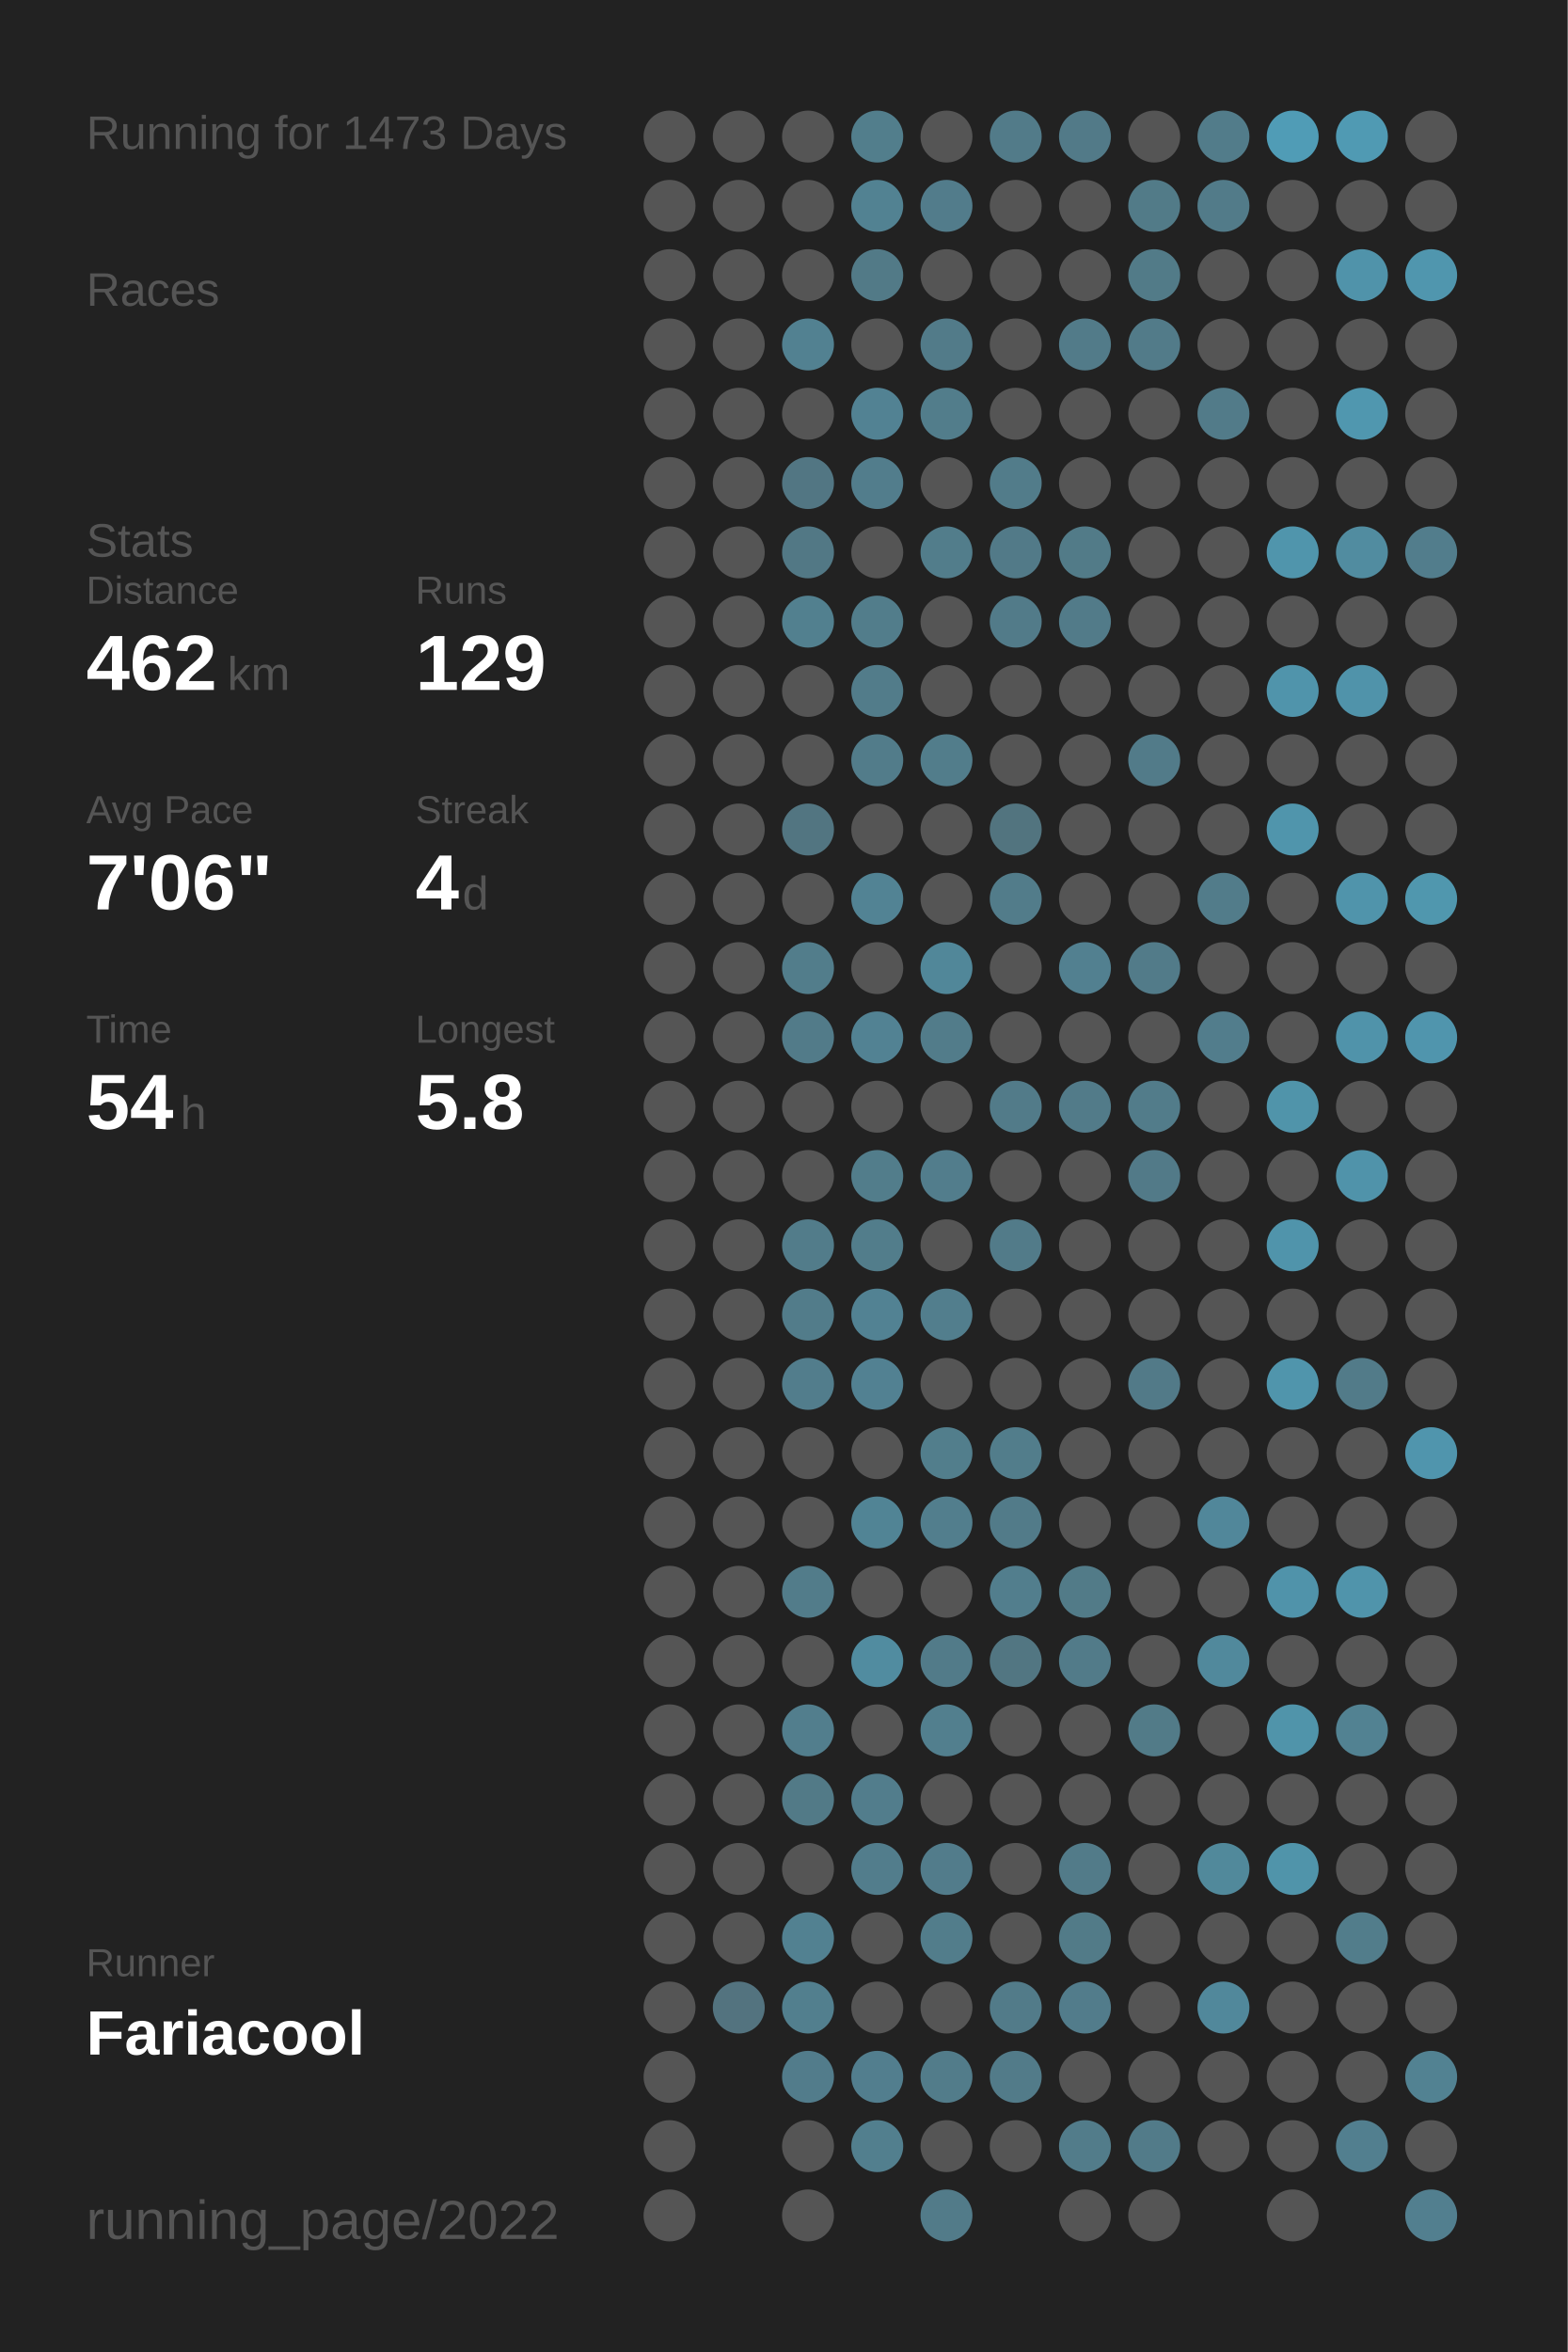
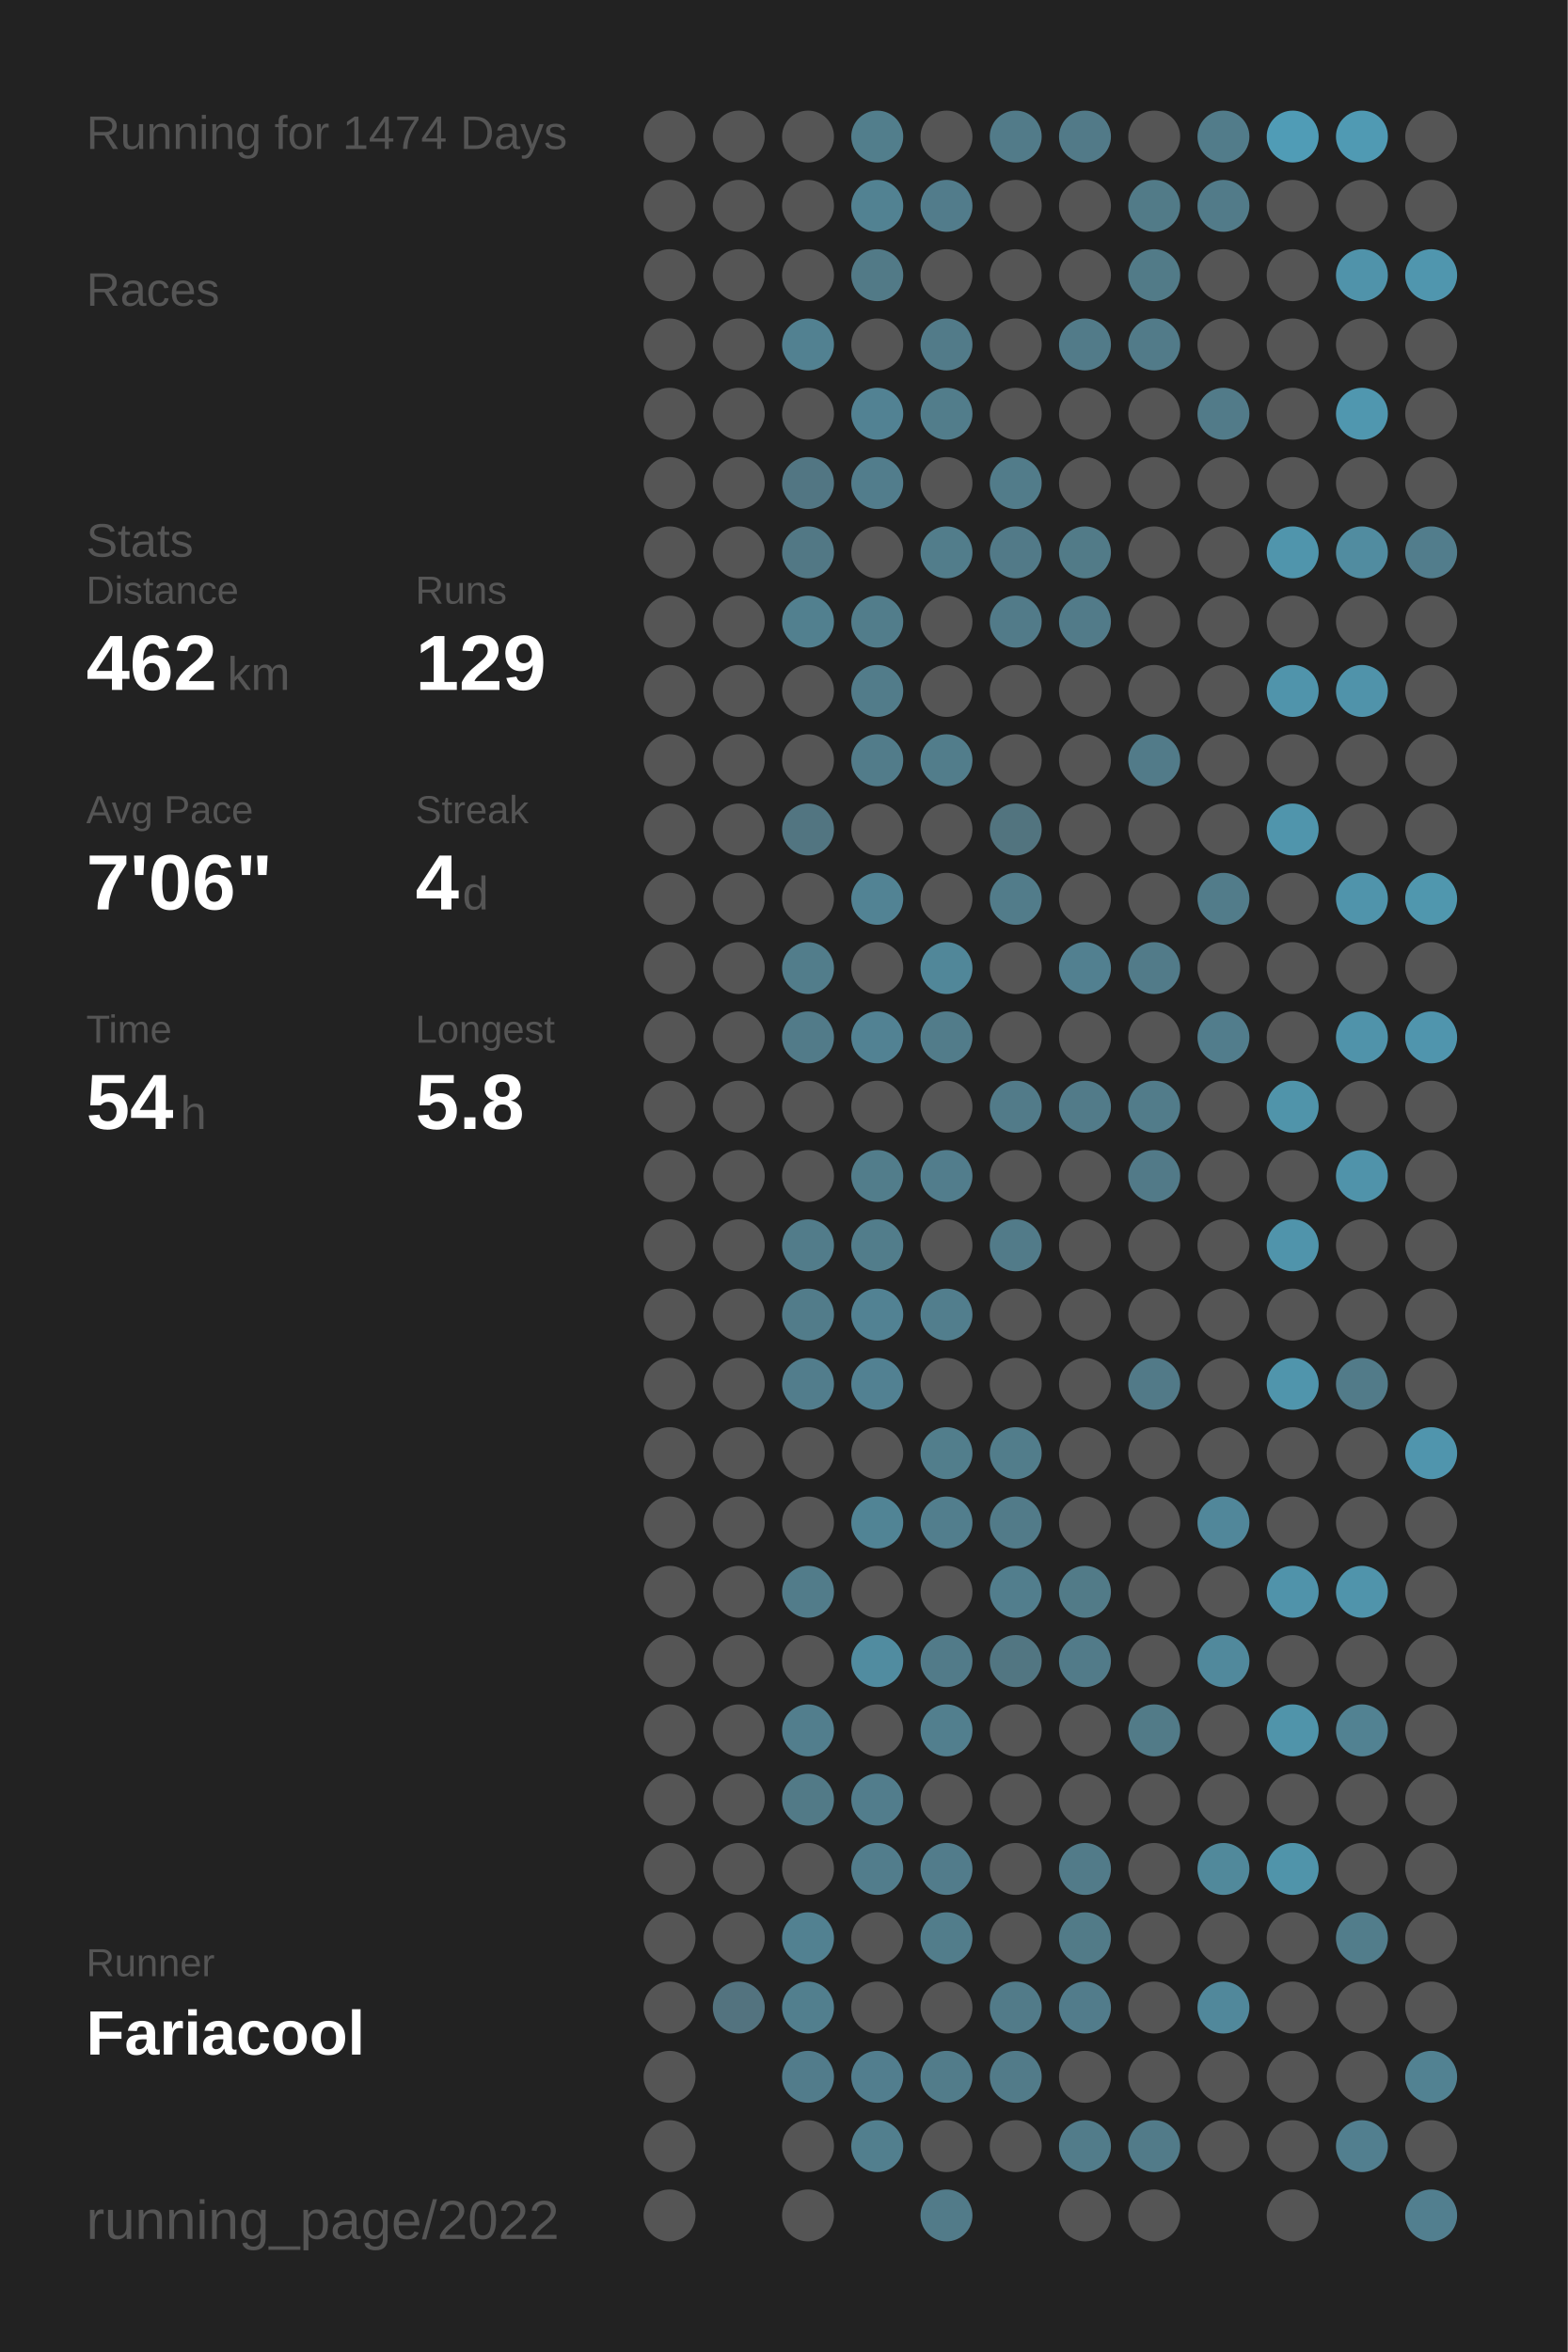
<svg xmlns="http://www.w3.org/2000/svg" baseProfile="full" height="300mm" version="1.1" viewBox="0,0,200,300" width="200mm">
  <defs />
  <rect fill="#222222" height="300" width="200" x="0" y="0" />
-   <text fill="#555555" style="font-size:6px; font-family:Arial;" x="11" y="19">Running for 1473 Days</text>
+   <text fill="#555555" style="font-size:6px; font-family:Arial;" x="11" y="19">Running for 1474 Days</text>
  <text fill="#555555" style="font-size:6px; font-family:Arial;" x="11" y="39">Races</text>
  <text fill="#555555" style="font-size:6px; font-family:Arial;" x="11" y="71">Stats</text>
  <text fill="#555555" style="font-size:5px; font-family:Arial;" x="11" y="77">Distance</text>
  <text fill="#FFFFFF" style="font-size:10px; font-family:Arial; font-weight:bold;" x="11" y="88">462</text>
  <text fill="#555555" style="font-size:6px; font-family:Arial;" x="29" y="88">km</text>
  <text fill="#555555" style="font-size:5px; font-family:Arial;" x="53" y="77">Runs</text>
  <text fill="#FFFFFF" style="font-size:10px; font-family:Arial; font-weight:bold;" x="53" y="88">129</text>
  <text fill="#555555" style="font-size:5px; font-family:Arial;" x="11" y="105">Avg Pace</text>
  <text fill="#FFFFFF" style="font-size:10px; font-family:Arial; font-weight:bold;" x="11" y="116">7'06"</text>
  <text fill="#555555" style="font-size:5px; font-family:Arial;" x="53" y="105">Streak</text>
  <text fill="#FFFFFF" style="font-size:10px; font-family:Arial; font-weight:bold;" x="53" y="116">4</text>
  <text fill="#555555" style="font-size:6px; font-family:Arial;" x="59" y="116">d</text>
  <text fill="#555555" style="font-size:5px; font-family:Arial;" x="11" y="133">Time</text>
  <text fill="#FFFFFF" style="font-size:10px; font-family:Arial; font-weight:bold;" x="11" y="144">54</text>
  <text fill="#555555" style="font-size:6px; font-family:Arial;" x="23" y="144">h</text>
  <text fill="#555555" style="font-size:5px; font-family:Arial;" x="53" y="133">Longest</text>
  <text fill="#FFFFFF" style="font-size:10px; font-family:Arial; font-weight:bold;" x="53" y="144">5.8</text>
  <text fill="#555555" style="font-size:5px; font-family:Arial;" x="11" y="252.065">Runner</text>
  <text fill="#FFFFFF" style="font-size:8px; font-family:Arial; font-weight:bold;" x="11" y="262.065">Fariacool</text>
  <text fill="#555555" style="font-size:7px; font-family:Arial;" x="11" y="285.581">running_page/2022</text>
  <circle cx="85.417" cy="17.419" fill="#555555" r="3.312" />
  <circle cx="85.417" cy="26.258" fill="#555555" r="3.312" />
  <circle cx="85.417" cy="35.097" fill="#555555" r="3.312" />
  <circle cx="85.417" cy="43.935" fill="#555555" r="3.312" />
  <circle cx="85.417" cy="52.774" fill="#555555" r="3.312" />
  <circle cx="85.417" cy="61.613" fill="#555555" r="3.312" />
  <circle cx="85.417" cy="70.452" fill="#555555" r="3.312" />
  <circle cx="85.417" cy="79.29" fill="#555555" r="3.312" />
  <circle cx="85.417" cy="88.129" fill="#555555" r="3.312" />
  <circle cx="85.417" cy="96.968" fill="#555555" r="3.312" />
  <circle cx="85.417" cy="105.806" fill="#555555" r="3.312" />
  <circle cx="85.417" cy="114.645" fill="#555555" r="3.312" />
  <circle cx="85.417" cy="123.484" fill="#555555" r="3.312" />
  <circle cx="85.417" cy="132.323" fill="#555555" r="3.312" />
  <circle cx="85.417" cy="141.161" fill="#555555" r="3.312" />
  <circle cx="85.417" cy="150" fill="#555555" r="3.312" />
  <circle cx="85.417" cy="158.839" fill="#555555" r="3.312" />
  <circle cx="85.417" cy="167.677" fill="#555555" r="3.312" />
  <circle cx="85.417" cy="176.516" fill="#555555" r="3.312" />
  <circle cx="85.417" cy="185.355" fill="#555555" r="3.312" />
  <circle cx="85.417" cy="194.194" fill="#555555" r="3.312" />
  <circle cx="85.417" cy="203.032" fill="#555555" r="3.312" />
  <circle cx="85.417" cy="211.871" fill="#555555" r="3.312" />
  <circle cx="85.417" cy="220.71" fill="#555555" r="3.312" />
  <circle cx="85.417" cy="229.548" fill="#555555" r="3.312" />
  <circle cx="85.417" cy="238.387" fill="#555555" r="3.312" />
  <circle cx="85.417" cy="247.226" fill="#555555" r="3.312" />
  <circle cx="85.417" cy="256.065" fill="#555555" r="3.312" />
  <circle cx="85.417" cy="264.903" fill="#555555" r="3.312" />
  <circle cx="85.417" cy="273.742" fill="#555555" r="3.312" />
  <circle cx="85.417" cy="282.581" fill="#555555" r="3.312" />
  <circle cx="94.25" cy="17.419" fill="#555555" r="3.312" />
  <circle cx="94.25" cy="26.258" fill="#555555" r="3.312" />
  <circle cx="94.25" cy="35.097" fill="#555555" r="3.312" />
  <circle cx="94.25" cy="43.935" fill="#555555" r="3.312" />
  <circle cx="94.25" cy="52.774" fill="#555555" r="3.312" />
  <circle cx="94.25" cy="61.613" fill="#555555" r="3.312" />
  <circle cx="94.25" cy="70.452" fill="#555555" r="3.312" />
  <circle cx="94.25" cy="79.29" fill="#555555" r="3.312" />
  <circle cx="94.25" cy="88.129" fill="#555555" r="3.312" />
  <circle cx="94.25" cy="96.968" fill="#555555" r="3.312" />
  <circle cx="94.25" cy="105.806" fill="#555555" r="3.312" />
  <circle cx="94.25" cy="114.645" fill="#555555" r="3.312" />
  <circle cx="94.25" cy="123.484" fill="#555555" r="3.312" />
  <circle cx="94.25" cy="132.323" fill="#555555" r="3.312" />
  <circle cx="94.25" cy="141.161" fill="#555555" r="3.312" />
  <circle cx="94.25" cy="150" fill="#555555" r="3.312" />
  <circle cx="94.25" cy="158.839" fill="#555555" r="3.312" />
  <circle cx="94.25" cy="167.677" fill="#555555" r="3.312" />
  <circle cx="94.25" cy="176.516" fill="#555555" r="3.312" />
  <circle cx="94.25" cy="185.355" fill="#555555" r="3.312" />
  <circle cx="94.25" cy="194.194" fill="#555555" r="3.312" />
  <circle cx="94.25" cy="203.032" fill="#555555" r="3.312" />
  <circle cx="94.25" cy="211.871" fill="#555555" r="3.312" />
  <circle cx="94.25" cy="220.71" fill="#555555" r="3.312" />
  <circle cx="94.25" cy="229.548" fill="#555555" r="3.312" />
  <circle cx="94.25" cy="238.387" fill="#555555" r="3.312" />
  <circle cx="94.25" cy="247.226" fill="#555555" r="3.312" />
  <circle cx="94.25" cy="256.065" fill="#53737f" r="3.312" />
  <circle cx="103.083" cy="17.419" fill="#555555" r="3.312" />
  <circle cx="103.083" cy="26.258" fill="#555555" r="3.312" />
  <circle cx="103.083" cy="35.097" fill="#555555" r="3.312" />
  <circle cx="103.083" cy="43.935" fill="#528191" r="3.312" />
  <circle cx="103.083" cy="52.774" fill="#555555" r="3.312" />
  <circle cx="103.083" cy="61.613" fill="#527683" r="3.312" />
  <circle cx="103.083" cy="70.452" fill="#527885" r="3.312" />
  <circle cx="103.083" cy="79.29" fill="#52808f" r="3.312" />
  <circle cx="103.083" cy="88.129" fill="#555555" r="3.312" />
  <circle cx="103.083" cy="96.968" fill="#555555" r="3.312" />
  <circle cx="103.083" cy="105.806" fill="#527581" r="3.312" />
  <circle cx="103.083" cy="114.645" fill="#555555" r="3.312" />
  <circle cx="103.083" cy="123.484" fill="#527d8b" r="3.312" />
  <circle cx="103.083" cy="132.323" fill="#527b89" r="3.312" />
  <circle cx="103.083" cy="141.161" fill="#555555" r="3.312" />
  <circle cx="103.083" cy="150" fill="#555555" r="3.312" />
  <circle cx="103.083" cy="158.839" fill="#527c8a" r="3.312" />
  <circle cx="103.083" cy="167.677" fill="#527c8a" r="3.312" />
  <circle cx="103.083" cy="176.516" fill="#527d8c" r="3.312" />
  <circle cx="103.083" cy="185.355" fill="#555555" r="3.312" />
  <circle cx="103.083" cy="194.194" fill="#555555" r="3.312" />
  <circle cx="103.083" cy="203.032" fill="#527c8a" r="3.312" />
  <circle cx="103.083" cy="211.871" fill="#555555" r="3.312" />
  <circle cx="103.083" cy="220.71" fill="#527e8d" r="3.312" />
  <circle cx="103.083" cy="229.548" fill="#527a87" r="3.312" />
  <circle cx="103.083" cy="238.387" fill="#555555" r="3.312" />
  <circle cx="103.083" cy="247.226" fill="#528191" r="3.312" />
  <circle cx="103.083" cy="256.065" fill="#527f8e" r="3.312" />
  <circle cx="103.083" cy="264.903" fill="#527c8b" r="3.312" />
  <circle cx="103.083" cy="273.742" fill="#555555" r="3.312" />
  <circle cx="103.083" cy="282.581" fill="#555555" r="3.312" />
  <circle cx="111.917" cy="17.419" fill="#527e8c" r="3.312" />
  <circle cx="111.917" cy="26.258" fill="#528292" r="3.312" />
  <circle cx="111.917" cy="35.097" fill="#527a87" r="3.312" />
  <circle cx="111.917" cy="43.935" fill="#555555" r="3.312" />
  <circle cx="111.917" cy="52.774" fill="#528293" r="3.312" />
  <circle cx="111.917" cy="61.613" fill="#527d8c" r="3.312" />
  <circle cx="111.917" cy="70.452" fill="#555555" r="3.312" />
  <circle cx="111.917" cy="79.29" fill="#527d8b" r="3.312" />
  <circle cx="111.917" cy="88.129" fill="#527c8a" r="3.312" />
  <circle cx="111.917" cy="96.968" fill="#527c8a" r="3.312" />
  <circle cx="111.917" cy="105.806" fill="#555555" r="3.312" />
  <circle cx="111.917" cy="114.645" fill="#528394" r="3.312" />
  <circle cx="111.917" cy="123.484" fill="#555555" r="3.312" />
  <circle cx="111.917" cy="132.323" fill="#528293" r="3.312" />
  <circle cx="111.917" cy="141.161" fill="#555555" r="3.312" />
  <circle cx="111.917" cy="150" fill="#527d8b" r="3.312" />
  <circle cx="111.917" cy="158.839" fill="#527d8b" r="3.312" />
  <circle cx="111.917" cy="167.677" fill="#528293" r="3.312" />
  <circle cx="111.917" cy="176.516" fill="#528192" r="3.312" />
  <circle cx="111.917" cy="185.355" fill="#555555" r="3.312" />
  <circle cx="111.917" cy="194.194" fill="#518495" r="3.312" />
  <circle cx="111.917" cy="203.032" fill="#555555" r="3.312" />
  <circle cx="111.917" cy="211.871" fill="#518ca0" r="3.312" />
  <circle cx="111.917" cy="220.71" fill="#555555" r="3.312" />
  <circle cx="111.917" cy="229.548" fill="#527d8c" r="3.312" />
  <circle cx="111.917" cy="238.387" fill="#527d8c" r="3.312" />
  <circle cx="111.917" cy="247.226" fill="#555555" r="3.312" />
  <circle cx="111.917" cy="256.065" fill="#555555" r="3.312" />
  <circle cx="111.917" cy="264.903" fill="#527e8e" r="3.312" />
  <circle cx="111.917" cy="273.742" fill="#527f8e" r="3.312" />
  <circle cx="120.75" cy="17.419" fill="#555555" r="3.312" />
  <circle cx="120.75" cy="26.258" fill="#527c8b" r="3.312" />
  <circle cx="120.75" cy="35.097" fill="#555555" r="3.312" />
  <circle cx="120.75" cy="43.935" fill="#527b89" r="3.312" />
  <circle cx="120.75" cy="52.774" fill="#527d8b" r="3.312" />
  <circle cx="120.75" cy="61.613" fill="#555555" r="3.312" />
  <circle cx="120.75" cy="70.452" fill="#527d8b" r="3.312" />
  <circle cx="120.75" cy="79.29" fill="#555555" r="3.312" />
  <circle cx="120.75" cy="88.129" fill="#555555" r="3.312" />
  <circle cx="120.75" cy="96.968" fill="#527d8b" r="3.312" />
  <circle cx="120.75" cy="105.806" fill="#555555" r="3.312" />
  <circle cx="120.75" cy="114.645" fill="#555555" r="3.312" />
  <circle cx="120.75" cy="123.484" fill="#518799" r="3.312" />
  <circle cx="120.75" cy="132.323" fill="#527c8a" r="3.312" />
  <circle cx="120.75" cy="141.161" fill="#555555" r="3.312" />
  <circle cx="120.75" cy="150" fill="#527d8c" r="3.312" />
  <circle cx="120.75" cy="158.839" fill="#555555" r="3.312" />
  <circle cx="120.75" cy="167.677" fill="#527e8d" r="3.312" />
  <circle cx="120.75" cy="176.516" fill="#555555" r="3.312" />
  <circle cx="120.75" cy="185.355" fill="#527e8c" r="3.312" />
  <circle cx="120.75" cy="194.194" fill="#527e8d" r="3.312" />
  <circle cx="120.75" cy="203.032" fill="#555555" r="3.312" />
  <circle cx="120.75" cy="211.871" fill="#527b89" r="3.312" />
  <circle cx="120.75" cy="220.71" fill="#527f8e" r="3.312" />
  <circle cx="120.75" cy="229.548" fill="#555555" r="3.312" />
  <circle cx="120.75" cy="238.387" fill="#527c8b" r="3.312" />
  <circle cx="120.75" cy="247.226" fill="#527d8b" r="3.312" />
  <circle cx="120.75" cy="256.065" fill="#555555" r="3.312" />
  <circle cx="120.75" cy="264.903" fill="#527c8a" r="3.312" />
  <circle cx="120.75" cy="273.742" fill="#555555" r="3.312" />
  <circle cx="120.75" cy="282.581" fill="#527b89" r="3.312" />
  <circle cx="129.583" cy="17.419" fill="#527b89" r="3.312" />
  <circle cx="129.583" cy="26.258" fill="#555555" r="3.312" />
  <circle cx="129.583" cy="35.097" fill="#555555" r="3.312" />
  <circle cx="129.583" cy="43.935" fill="#555555" r="3.312" />
  <circle cx="129.583" cy="52.774" fill="#555555" r="3.312" />
  <circle cx="129.583" cy="61.613" fill="#527c8a" r="3.312" />
  <circle cx="129.583" cy="70.452" fill="#527a88" r="3.312" />
  <circle cx="129.583" cy="79.29" fill="#527b89" r="3.312" />
  <circle cx="129.583" cy="88.129" fill="#555555" r="3.312" />
  <circle cx="129.583" cy="96.968" fill="#555555" r="3.312" />
  <circle cx="129.583" cy="105.806" fill="#52747f" r="3.312" />
  <circle cx="129.583" cy="114.645" fill="#527c8a" r="3.312" />
  <circle cx="129.583" cy="123.484" fill="#555555" r="3.312" />
  <circle cx="129.583" cy="132.323" fill="#555555" r="3.312" />
  <circle cx="129.583" cy="141.161" fill="#527b89" r="3.312" />
  <circle cx="129.583" cy="150" fill="#555555" r="3.312" />
  <circle cx="129.583" cy="158.839" fill="#527b89" r="3.312" />
  <circle cx="129.583" cy="167.677" fill="#555555" r="3.312" />
  <circle cx="129.583" cy="176.516" fill="#555555" r="3.312" />
  <circle cx="129.583" cy="185.355" fill="#527d8b" r="3.312" />
  <circle cx="129.583" cy="194.194" fill="#527b89" r="3.312" />
  <circle cx="129.583" cy="203.032" fill="#527e8d" r="3.312" />
  <circle cx="129.583" cy="211.871" fill="#527682" r="3.312" />
  <circle cx="129.583" cy="220.71" fill="#555555" r="3.312" />
  <circle cx="129.583" cy="229.548" fill="#555555" r="3.312" />
  <circle cx="129.583" cy="238.387" fill="#555555" r="3.312" />
  <circle cx="129.583" cy="247.226" fill="#555555" r="3.312" />
  <circle cx="129.583" cy="256.065" fill="#527b89" r="3.312" />
  <circle cx="129.583" cy="264.903" fill="#527b89" r="3.312" />
  <circle cx="129.583" cy="273.742" fill="#555555" r="3.312" />
  <circle cx="138.417" cy="17.419" fill="#527a88" r="3.312" />
  <circle cx="138.417" cy="26.258" fill="#555555" r="3.312" />
  <circle cx="138.417" cy="35.097" fill="#555555" r="3.312" />
  <circle cx="138.417" cy="43.935" fill="#527b89" r="3.312" />
  <circle cx="138.417" cy="52.774" fill="#555555" r="3.312" />
  <circle cx="138.417" cy="61.613" fill="#555555" r="3.312" />
  <circle cx="138.417" cy="70.452" fill="#527b88" r="3.312" />
  <circle cx="138.417" cy="79.29" fill="#527b89" r="3.312" />
  <circle cx="138.417" cy="88.129" fill="#555555" r="3.312" />
  <circle cx="138.417" cy="96.968" fill="#555555" r="3.312" />
  <circle cx="138.417" cy="105.806" fill="#555555" r="3.312" />
  <circle cx="138.417" cy="114.645" fill="#555555" r="3.312" />
  <circle cx="138.417" cy="123.484" fill="#528090" r="3.312" />
  <circle cx="138.417" cy="132.323" fill="#555555" r="3.312" />
  <circle cx="138.417" cy="141.161" fill="#527b89" r="3.312" />
  <circle cx="138.417" cy="150" fill="#555555" r="3.312" />
  <circle cx="138.417" cy="158.839" fill="#555555" r="3.312" />
  <circle cx="138.417" cy="167.677" fill="#555555" r="3.312" />
  <circle cx="138.417" cy="176.516" fill="#555555" r="3.312" />
  <circle cx="138.417" cy="185.355" fill="#555555" r="3.312" />
  <circle cx="138.417" cy="194.194" fill="#555555" r="3.312" />
  <circle cx="138.417" cy="203.032" fill="#527b88" r="3.312" />
  <circle cx="138.417" cy="211.871" fill="#527b89" r="3.312" />
  <circle cx="138.417" cy="220.71" fill="#555555" r="3.312" />
  <circle cx="138.417" cy="229.548" fill="#555555" r="3.312" />
  <circle cx="138.417" cy="238.387" fill="#527b89" r="3.312" />
  <circle cx="138.417" cy="247.226" fill="#527b88" r="3.312" />
  <circle cx="138.417" cy="256.065" fill="#527c8b" r="3.312" />
  <circle cx="138.417" cy="264.903" fill="#555555" r="3.312" />
  <circle cx="138.417" cy="273.742" fill="#527c8a" r="3.312" />
  <circle cx="138.417" cy="282.581" fill="#555555" r="3.312" />
  <circle cx="147.25" cy="17.419" fill="#555555" r="3.312" />
  <circle cx="147.25" cy="26.258" fill="#527b88" r="3.312" />
  <circle cx="147.25" cy="35.097" fill="#527b88" r="3.312" />
  <circle cx="147.25" cy="43.935" fill="#527b89" r="3.312" />
  <circle cx="147.25" cy="52.774" fill="#555555" r="3.312" />
  <circle cx="147.25" cy="61.613" fill="#555555" r="3.312" />
  <circle cx="147.25" cy="70.452" fill="#555555" r="3.312" />
  <circle cx="147.25" cy="79.29" fill="#555555" r="3.312" />
  <circle cx="147.25" cy="88.129" fill="#555555" r="3.312" />
  <circle cx="147.25" cy="96.968" fill="#527b89" r="3.312" />
  <circle cx="147.25" cy="105.806" fill="#555555" r="3.312" />
  <circle cx="147.25" cy="114.645" fill="#555555" r="3.312" />
  <circle cx="147.25" cy="123.484" fill="#527b89" r="3.312" />
  <circle cx="147.25" cy="132.323" fill="#555555" r="3.312" />
  <circle cx="147.25" cy="141.161" fill="#527c8a" r="3.312" />
  <circle cx="147.25" cy="150" fill="#527a88" r="3.312" />
  <circle cx="147.25" cy="158.839" fill="#555555" r="3.312" />
  <circle cx="147.25" cy="167.677" fill="#555555" r="3.312" />
  <circle cx="147.25" cy="176.516" fill="#527a88" r="3.312" />
  <circle cx="147.25" cy="185.355" fill="#555555" r="3.312" />
  <circle cx="147.25" cy="194.194" fill="#555555" r="3.312" />
  <circle cx="147.25" cy="203.032" fill="#555555" r="3.312" />
  <circle cx="147.25" cy="211.871" fill="#555555" r="3.312" />
  <circle cx="147.25" cy="220.71" fill="#527b88" r="3.312" />
  <circle cx="147.25" cy="229.548" fill="#555555" r="3.312" />
  <circle cx="147.25" cy="238.387" fill="#555555" r="3.312" />
  <circle cx="147.25" cy="247.226" fill="#555555" r="3.312" />
  <circle cx="147.25" cy="256.065" fill="#555555" r="3.312" />
  <circle cx="147.25" cy="264.903" fill="#555555" r="3.312" />
  <circle cx="147.25" cy="273.742" fill="#527b89" r="3.312" />
  <circle cx="147.25" cy="282.581" fill="#555555" r="3.312" />
  <circle cx="156.083" cy="17.419" fill="#527c8a" r="3.312" />
  <circle cx="156.083" cy="26.258" fill="#527b89" r="3.312" />
  <circle cx="156.083" cy="35.097" fill="#555555" r="3.312" />
  <circle cx="156.083" cy="43.935" fill="#555555" r="3.312" />
  <circle cx="156.083" cy="52.774" fill="#527b89" r="3.312" />
  <circle cx="156.083" cy="61.613" fill="#555555" r="3.312" />
  <circle cx="156.083" cy="70.452" fill="#555555" r="3.312" />
  <circle cx="156.083" cy="79.29" fill="#555555" r="3.312" />
  <circle cx="156.083" cy="88.129" fill="#555555" r="3.312" />
  <circle cx="156.083" cy="96.968" fill="#555555" r="3.312" />
  <circle cx="156.083" cy="105.806" fill="#555555" r="3.312" />
  <circle cx="156.083" cy="114.645" fill="#527c8a" r="3.312" />
  <circle cx="156.083" cy="123.484" fill="#555555" r="3.312" />
  <circle cx="156.083" cy="132.323" fill="#527d8c" r="3.312" />
  <circle cx="156.083" cy="141.161" fill="#555555" r="3.312" />
  <circle cx="156.083" cy="150" fill="#555555" r="3.312" />
  <circle cx="156.083" cy="158.839" fill="#555555" r="3.312" />
  <circle cx="156.083" cy="167.677" fill="#555555" r="3.312" />
  <circle cx="156.083" cy="176.516" fill="#555555" r="3.312" />
  <circle cx="156.083" cy="185.355" fill="#555555" r="3.312" />
  <circle cx="156.083" cy="194.194" fill="#51879a" r="3.312" />
  <circle cx="156.083" cy="203.032" fill="#555555" r="3.312" />
  <circle cx="156.083" cy="211.871" fill="#51899c" r="3.312" />
  <circle cx="156.083" cy="220.71" fill="#555555" r="3.312" />
  <circle cx="156.083" cy="229.548" fill="#555555" r="3.312" />
  <circle cx="156.083" cy="238.387" fill="#51899b" r="3.312" />
  <circle cx="156.083" cy="247.226" fill="#555555" r="3.312" />
  <circle cx="156.083" cy="256.065" fill="#51889b" r="3.312" />
  <circle cx="156.083" cy="264.903" fill="#555555" r="3.312" />
  <circle cx="156.083" cy="273.742" fill="#555555" r="3.312" />
  <circle cx="164.917" cy="17.419" fill="#509cb6" r="3.312" />
  <circle cx="164.917" cy="26.258" fill="#555555" r="3.312" />
  <circle cx="164.917" cy="35.097" fill="#555555" r="3.312" />
  <circle cx="164.917" cy="43.935" fill="#555555" r="3.312" />
  <circle cx="164.917" cy="52.774" fill="#555555" r="3.312" />
  <circle cx="164.917" cy="61.613" fill="#555555" r="3.312" />
  <circle cx="164.917" cy="70.452" fill="#5095ac" r="3.312" />
  <circle cx="164.917" cy="79.29" fill="#555555" r="3.312" />
  <circle cx="164.917" cy="88.129" fill="#5094ab" r="3.312" />
  <circle cx="164.917" cy="96.968" fill="#555555" r="3.312" />
  <circle cx="164.917" cy="105.806" fill="#5095ac" r="3.312" />
  <circle cx="164.917" cy="114.645" fill="#555555" r="3.312" />
  <circle cx="164.917" cy="123.484" fill="#555555" r="3.312" />
  <circle cx="164.917" cy="132.323" fill="#555555" r="3.312" />
  <circle cx="164.917" cy="141.161" fill="#5094aa" r="3.312" />
  <circle cx="164.917" cy="150" fill="#555555" r="3.312" />
  <circle cx="164.917" cy="158.839" fill="#5094ab" r="3.312" />
  <circle cx="164.917" cy="167.677" fill="#555555" r="3.312" />
  <circle cx="164.917" cy="176.516" fill="#5095ac" r="3.312" />
  <circle cx="164.917" cy="185.355" fill="#555555" r="3.312" />
  <circle cx="164.917" cy="194.194" fill="#555555" r="3.312" />
  <circle cx="164.917" cy="203.032" fill="#5093aa" r="3.312" />
  <circle cx="164.917" cy="211.871" fill="#555555" r="3.312" />
  <circle cx="164.917" cy="220.71" fill="#5094aa" r="3.312" />
  <circle cx="164.917" cy="229.548" fill="#555555" r="3.312" />
  <circle cx="164.917" cy="238.387" fill="#5094aa" r="3.312" />
  <circle cx="164.917" cy="247.226" fill="#555555" r="3.312" />
  <circle cx="164.917" cy="256.065" fill="#555555" r="3.312" />
  <circle cx="164.917" cy="264.903" fill="#555555" r="3.312" />
  <circle cx="164.917" cy="273.742" fill="#555555" r="3.312" />
  <circle cx="164.917" cy="282.581" fill="#555555" r="3.312" />
  <circle cx="173.75" cy="17.419" fill="#509ab3" r="3.312" />
  <circle cx="173.75" cy="26.258" fill="#555555" r="3.312" />
  <circle cx="173.75" cy="35.097" fill="#5093aa" r="3.312" />
  <circle cx="173.75" cy="43.935" fill="#555555" r="3.312" />
  <circle cx="173.75" cy="52.774" fill="#5097af" r="3.312" />
  <circle cx="173.75" cy="61.613" fill="#555555" r="3.312" />
  <circle cx="173.75" cy="70.452" fill="#518ca0" r="3.312" />
  <circle cx="173.75" cy="79.29" fill="#555555" r="3.312" />
  <circle cx="173.75" cy="88.129" fill="#5093aa" r="3.312" />
  <circle cx="173.75" cy="96.968" fill="#555555" r="3.312" />
  <circle cx="173.75" cy="105.806" fill="#555555" r="3.312" />
  <circle cx="173.75" cy="114.645" fill="#5094ab" r="3.312" />
  <circle cx="173.75" cy="123.484" fill="#555555" r="3.312" />
  <circle cx="173.75" cy="132.323" fill="#5093aa" r="3.312" />
  <circle cx="173.75" cy="141.161" fill="#555555" r="3.312" />
  <circle cx="173.75" cy="150" fill="#5093aa" r="3.312" />
  <circle cx="173.75" cy="158.839" fill="#555555" r="3.312" />
  <circle cx="173.75" cy="167.677" fill="#555555" r="3.312" />
  <circle cx="173.75" cy="176.516" fill="#527b89" r="3.312" />
  <circle cx="173.75" cy="185.355" fill="#555555" r="3.312" />
  <circle cx="173.75" cy="194.194" fill="#555555" r="3.312" />
  <circle cx="173.75" cy="203.032" fill="#5094ab" r="3.312" />
  <circle cx="173.75" cy="211.871" fill="#555555" r="3.312" />
  <circle cx="173.75" cy="220.71" fill="#528292" r="3.312" />
  <circle cx="173.75" cy="229.548" fill="#555555" r="3.312" />
  <circle cx="173.75" cy="238.387" fill="#555555" r="3.312" />
  <circle cx="173.75" cy="247.226" fill="#527d8b" r="3.312" />
  <circle cx="173.75" cy="256.065" fill="#555555" r="3.312" />
  <circle cx="173.75" cy="264.903" fill="#555555" r="3.312" />
  <circle cx="173.75" cy="273.742" fill="#527f8f" r="3.312" />
  <circle cx="182.583" cy="17.419" fill="#555555" r="3.312" />
  <circle cx="182.583" cy="26.258" fill="#555555" r="3.312" />
  <circle cx="182.583" cy="35.097" fill="#5096ae" r="3.312" />
  <circle cx="182.583" cy="43.935" fill="#555555" r="3.312" />
  <circle cx="182.583" cy="52.774" fill="#555555" r="3.312" />
  <circle cx="182.583" cy="61.613" fill="#555555" r="3.312" />
  <circle cx="182.583" cy="70.452" fill="#527d8c" r="3.312" />
  <circle cx="182.583" cy="79.29" fill="#555555" r="3.312" />
  <circle cx="182.583" cy="88.129" fill="#555555" r="3.312" />
  <circle cx="182.583" cy="96.968" fill="#555555" r="3.312" />
  <circle cx="182.583" cy="105.806" fill="#555555" r="3.312" />
  <circle cx="182.583" cy="114.645" fill="#5097ae" r="3.312" />
  <circle cx="182.583" cy="123.484" fill="#555555" r="3.312" />
  <circle cx="182.583" cy="132.323" fill="#5095ad" r="3.312" />
  <circle cx="182.583" cy="141.161" fill="#555555" r="3.312" />
  <circle cx="182.583" cy="150" fill="#555555" r="3.312" />
  <circle cx="182.583" cy="158.839" fill="#555555" r="3.312" />
  <circle cx="182.583" cy="167.677" fill="#555555" r="3.312" />
  <circle cx="182.583" cy="176.516" fill="#555555" r="3.312" />
  <circle cx="182.583" cy="185.355" fill="#5095ad" r="3.312" />
  <circle cx="182.583" cy="194.194" fill="#555555" r="3.312" />
  <circle cx="182.583" cy="203.032" fill="#555555" r="3.312" />
  <circle cx="182.583" cy="211.871" fill="#555555" r="3.312" />
  <circle cx="182.583" cy="220.71" fill="#555555" r="3.312" />
  <circle cx="182.583" cy="229.548" fill="#555555" r="3.312" />
  <circle cx="182.583" cy="238.387" fill="#555555" r="3.312" />
  <circle cx="182.583" cy="247.226" fill="#555555" r="3.312" />
  <circle cx="182.583" cy="256.065" fill="#555555" r="3.312" />
  <circle cx="182.583" cy="264.903" fill="#528292" r="3.312" />
  <circle cx="182.583" cy="273.742" fill="#555555" r="3.312" />
  <circle cx="182.583" cy="282.581" fill="#527f8f" r="3.312" />
</svg>
